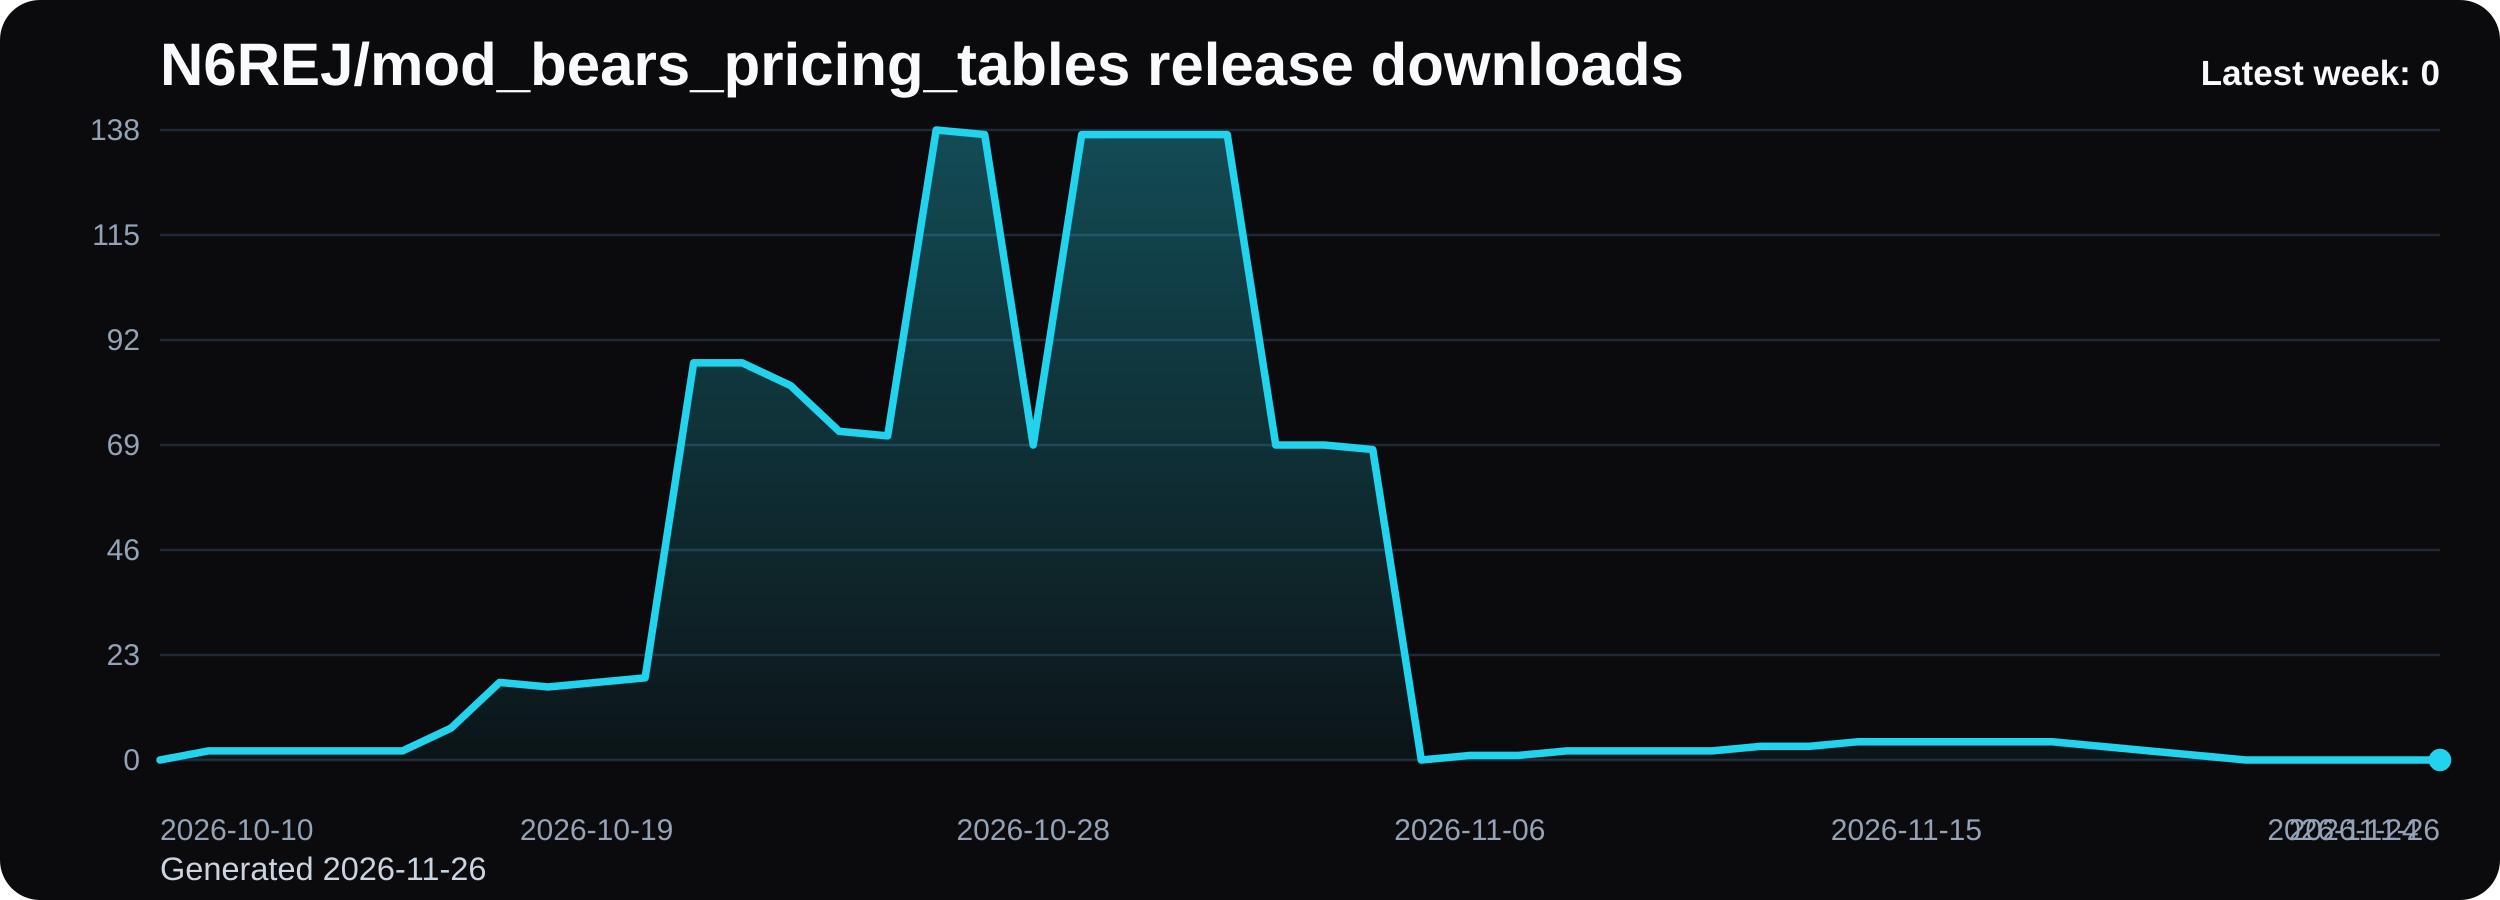
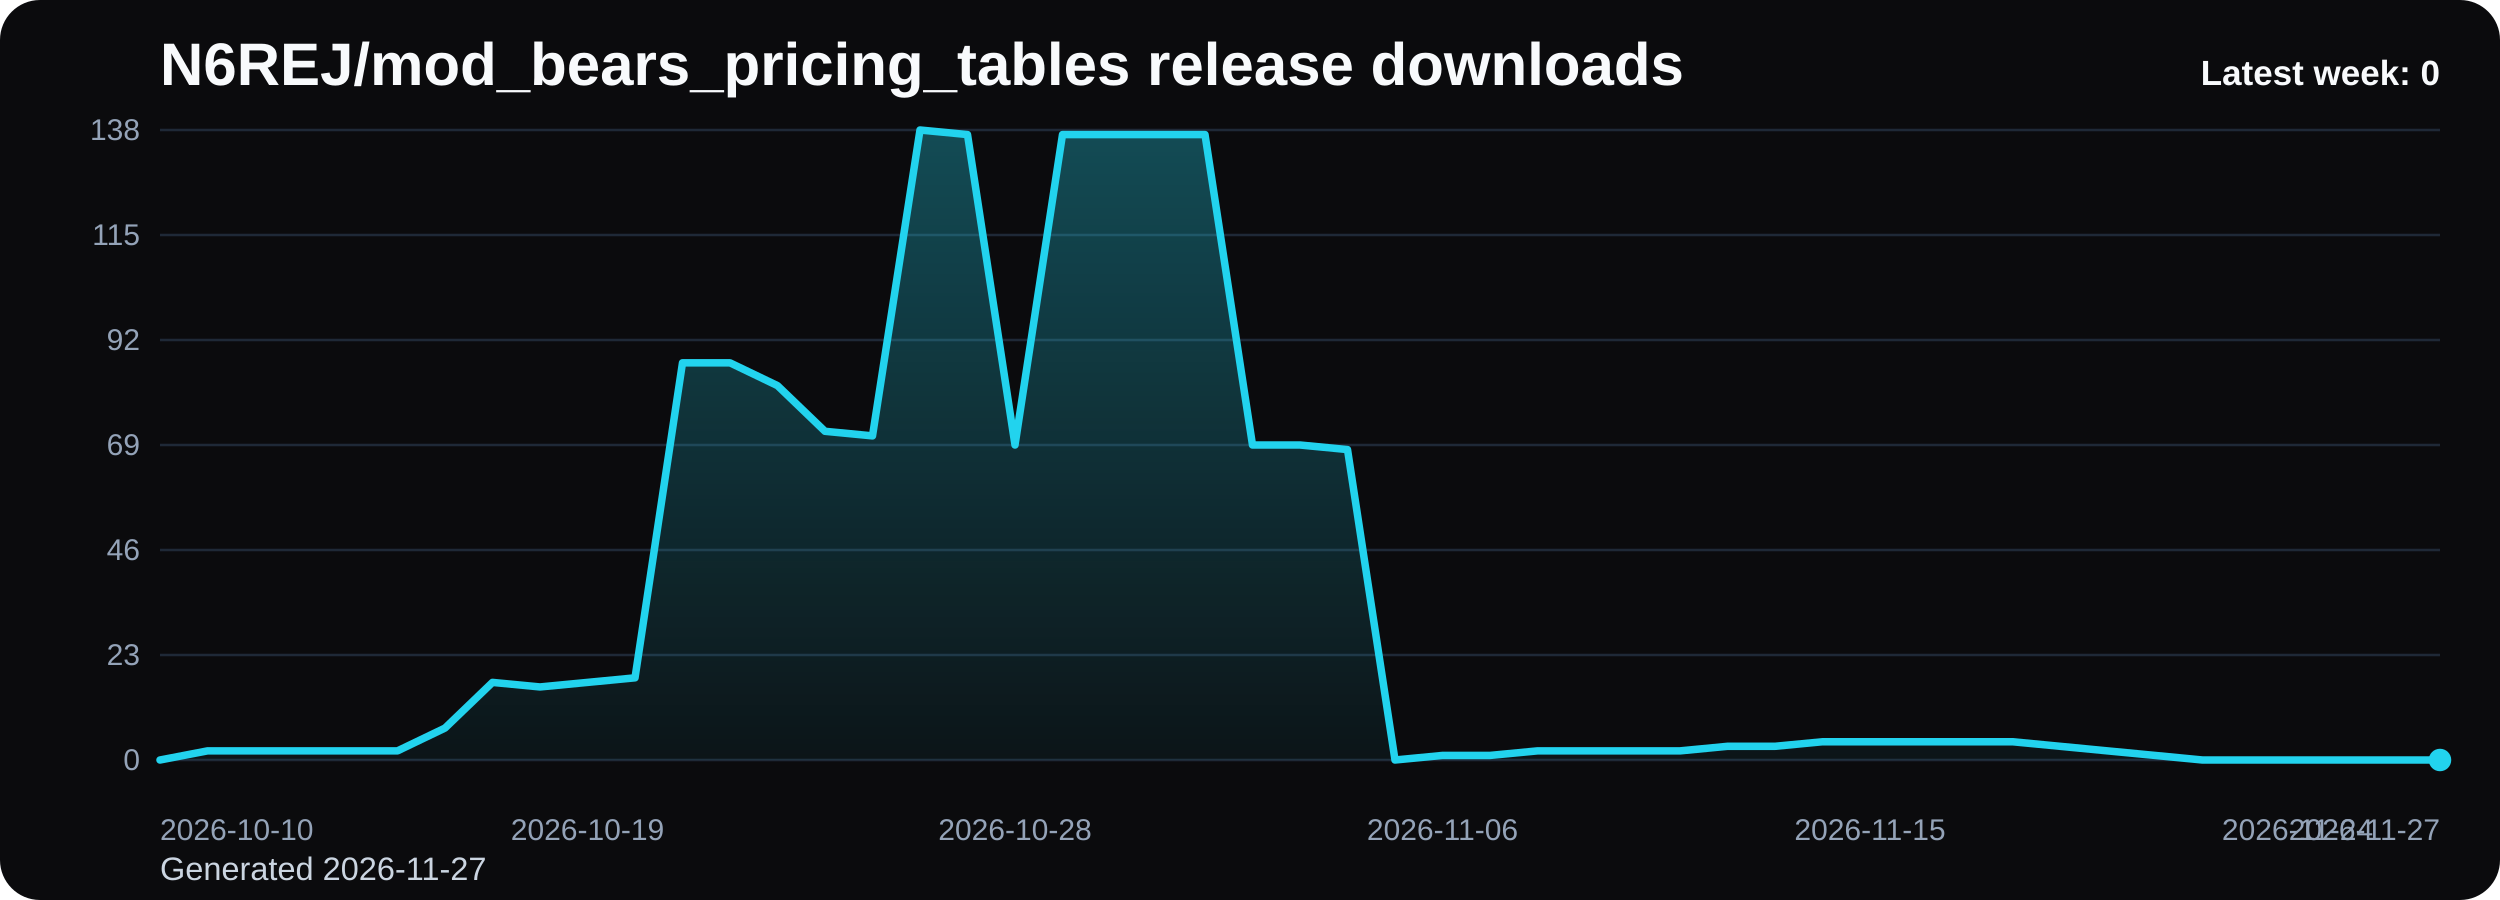
<svg xmlns="http://www.w3.org/2000/svg" viewBox="0 0 1000 360" role="img" aria-label="N6REJ/mod_bears_pricing_tables release downloads chart">
  <defs>
    <linearGradient id="fill-weekly-black" x1="0" y1="0" x2="0" y2="1">
      <stop offset="0%" stop-color="#22d3ee" stop-opacity="0.32" />
      <stop offset="100%" stop-color="#22d3ee" stop-opacity="0.05" />
    </linearGradient>
    <style>
      .bg { fill: #0b0b0d; }
      .title { font: 700 24px Arial, sans-serif; fill: #f8fafc; }
      .sub { font: 400 13px Arial, sans-serif; fill: #cbd5e1; }
      .grid { stroke: #1f2937; stroke-width: 1; }
      .axis { font: 400 12px Arial, sans-serif; fill: #94a3b8; }
      .line { fill: none; stroke: #22d3ee; stroke-width: 3; stroke-linecap: round; stroke-linejoin: round; }
      .dot { fill: #22d3ee; }
      .value { font: 600 11px Arial, sans-serif; fill: #cbd5e1; }
      .latest { font: 700 14px Arial, sans-serif; fill: #f8fafc; }
    </style>
  </defs>
  <rect class="bg" x="0" y="0" width="1000" height="360" rx="16" />
  <text class="title" x="64" y="34">N6REJ/mod_bears_pricing_tables release downloads</text>
-   <text class="sub" x="64" y="352">Generated 2026-11-26</text>
+   <text class="sub" x="64" y="352">Generated 2026-11-27</text>
  <line x1="64" y1="52.00" x2="976" y2="52.00" class="grid" />
  <text x="56" y="56.00" text-anchor="end" class="axis">138</text>
  <line x1="64" y1="94.00" x2="976" y2="94.00" class="grid" />
  <text x="56" y="98.00" text-anchor="end" class="axis">115</text>
  <line x1="64" y1="136.00" x2="976" y2="136.00" class="grid" />
  <text x="56" y="140.00" text-anchor="end" class="axis">92</text>
  <line x1="64" y1="178.00" x2="976" y2="178.00" class="grid" />
  <text x="56" y="182.00" text-anchor="end" class="axis">69</text>
  <line x1="64" y1="220.00" x2="976" y2="220.00" class="grid" />
  <text x="56" y="224.00" text-anchor="end" class="axis">46</text>
  <line x1="64" y1="262.00" x2="976" y2="262.00" class="grid" />
  <text x="56" y="266.00" text-anchor="end" class="axis">23</text>
  <line x1="64" y1="304.00" x2="976" y2="304.00" class="grid" />
  <text x="56" y="308.00" text-anchor="end" class="axis">0</text>
-   <path d="M 64.00 304 L 64.00 304.00 L 83.40 300.35 L 102.81 300.35 L 122.21 300.35 L 141.62 300.35 L 161.02 300.35 L 180.43 291.22 L 199.83 272.96 L 219.23 274.78 L 238.64 272.96 L 258.04 271.13 L 277.45 145.13 L 296.85 145.13 L 316.26 154.26 L 335.66 172.52 L 355.06 174.35 L 374.47 52.00 L 393.87 53.83 L 413.28 178.00 L 432.68 53.83 L 452.09 53.83 L 471.49 53.83 L 490.89 53.83 L 510.30 178.00 L 529.70 178.00 L 549.11 179.83 L 568.51 304.00 L 587.91 302.17 L 607.32 302.17 L 626.72 300.35 L 646.13 300.35 L 665.53 300.35 L 684.94 300.35 L 704.34 298.52 L 723.74 298.52 L 743.15 296.70 L 762.55 296.70 L 781.96 296.70 L 801.36 296.70 L 820.77 296.70 L 840.17 298.52 L 859.57 300.35 L 878.98 302.17 L 898.38 304.00 L 917.79 304.00 L 937.19 304.00 L 956.60 304.00 L 976.00 304.00 L 976.00 304 Z" fill="url(#fill-weekly-black)" />
-   <polyline class="line" points="64.00,304.00 83.40,300.35 102.81,300.35 122.21,300.35 141.62,300.35 161.02,300.35 180.43,291.22 199.83,272.96 219.23,274.78 238.64,272.96 258.04,271.13 277.45,145.13 296.85,145.13 316.26,154.26 335.66,172.52 355.06,174.35 374.47,52.00 393.87,53.83 413.28,178.00 432.68,53.83 452.09,53.83 471.49,53.83 490.89,53.83 510.30,178.00 529.70,178.00 549.11,179.83 568.51,304.00 587.91,302.17 607.32,302.17 626.72,300.35 646.13,300.35 665.53,300.35 684.94,300.35 704.34,298.52 723.74,298.52 743.15,296.70 762.55,296.70 781.96,296.70 801.36,296.70 820.77,296.70 840.17,298.52 859.57,300.35 878.98,302.17 898.38,304.00 917.79,304.00 937.19,304.00 956.60,304.00 976.00,304.00" />
+   <path d="M 64.00 304 L 64.00 304.00 L 83.00 300.35 L 102.00 300.35 L 121.00 300.35 L 140.00 300.35 L 159.00 300.35 L 178.00 291.22 L 197.00 272.96 L 216.00 274.78 L 235.00 272.96 L 254.00 271.13 L 273.00 145.13 L 292.00 145.13 L 311.00 154.26 L 330.00 172.52 L 349.00 174.35 L 368.00 52.00 L 387.00 53.83 L 406.00 178.00 L 425.00 53.83 L 444.00 53.83 L 463.00 53.83 L 482.00 53.83 L 501.00 178.00 L 520.00 178.00 L 539.00 179.83 L 558.00 304.00 L 577.00 302.17 L 596.00 302.17 L 615.00 300.35 L 634.00 300.35 L 653.00 300.35 L 672.00 300.35 L 691.00 298.52 L 710.00 298.52 L 729.00 296.70 L 748.00 296.70 L 767.00 296.70 L 786.00 296.70 L 805.00 296.70 L 824.00 298.52 L 843.00 300.35 L 862.00 302.17 L 881.00 304.00 L 900.00 304.00 L 919.00 304.00 L 938.00 304.00 L 957.00 304.00 L 976.00 304.00 L 976.00 304 Z" fill="url(#fill-weekly-black)" />
+   <polyline class="line" points="64.00,304.00 83.00,300.35 102.00,300.35 121.00,300.35 140.00,300.35 159.00,300.35 178.00,291.22 197.00,272.96 216.00,274.78 235.00,272.96 254.00,271.13 273.00,145.13 292.00,145.13 311.00,154.26 330.00,172.52 349.00,174.35 368.00,52.00 387.00,53.83 406.00,178.00 425.00,53.83 444.00,53.83 463.00,53.83 482.00,53.83 501.00,178.00 520.00,178.00 539.00,179.83 558.00,304.00 577.00,302.17 596.00,302.17 615.00,300.35 634.00,300.35 653.00,300.35 672.00,300.35 691.00,298.52 710.00,298.52 729.00,296.70 748.00,296.70 767.00,296.70 786.00,296.70 805.00,296.70 824.00,298.52 843.00,300.35 862.00,302.17 881.00,304.00 900.00,304.00 919.00,304.00 938.00,304.00 957.00,304.00 976.00,304.00" />
  <circle class="dot" cx="976.00" cy="304.00" r="4.5" />
  <text class="axis" x="64.00" y="336" text-anchor="start">2026-10-10</text>
-   <text class="axis" x="238.64" y="336" text-anchor="middle">2026-10-19</text>
-   <text class="axis" x="413.28" y="336" text-anchor="middle">2026-10-28</text>
-   <text class="axis" x="587.91" y="336" text-anchor="middle">2026-11-06</text>
-   <text class="axis" x="762.55" y="336" text-anchor="middle">2026-11-15</text>
-   <text class="axis" x="937.19" y="336" text-anchor="middle">2026-11-24</text>
-   <text class="axis" x="976.00" y="336" text-anchor="end">2026-11-26</text>
+   <text class="axis" x="235.00" y="336" text-anchor="middle">2026-10-19</text>
+   <text class="axis" x="406.00" y="336" text-anchor="middle">2026-10-28</text>
+   <text class="axis" x="577.00" y="336" text-anchor="middle">2026-11-06</text>
+   <text class="axis" x="748.00" y="336" text-anchor="middle">2026-11-15</text>
+   <text class="axis" x="919.00" y="336" text-anchor="middle">2026-11-24</text>
+   <text class="axis" x="976.00" y="336" text-anchor="end">2026-11-27</text>
  <text class="latest" x="976" y="34" text-anchor="end">Latest week: 0</text>
</svg>
